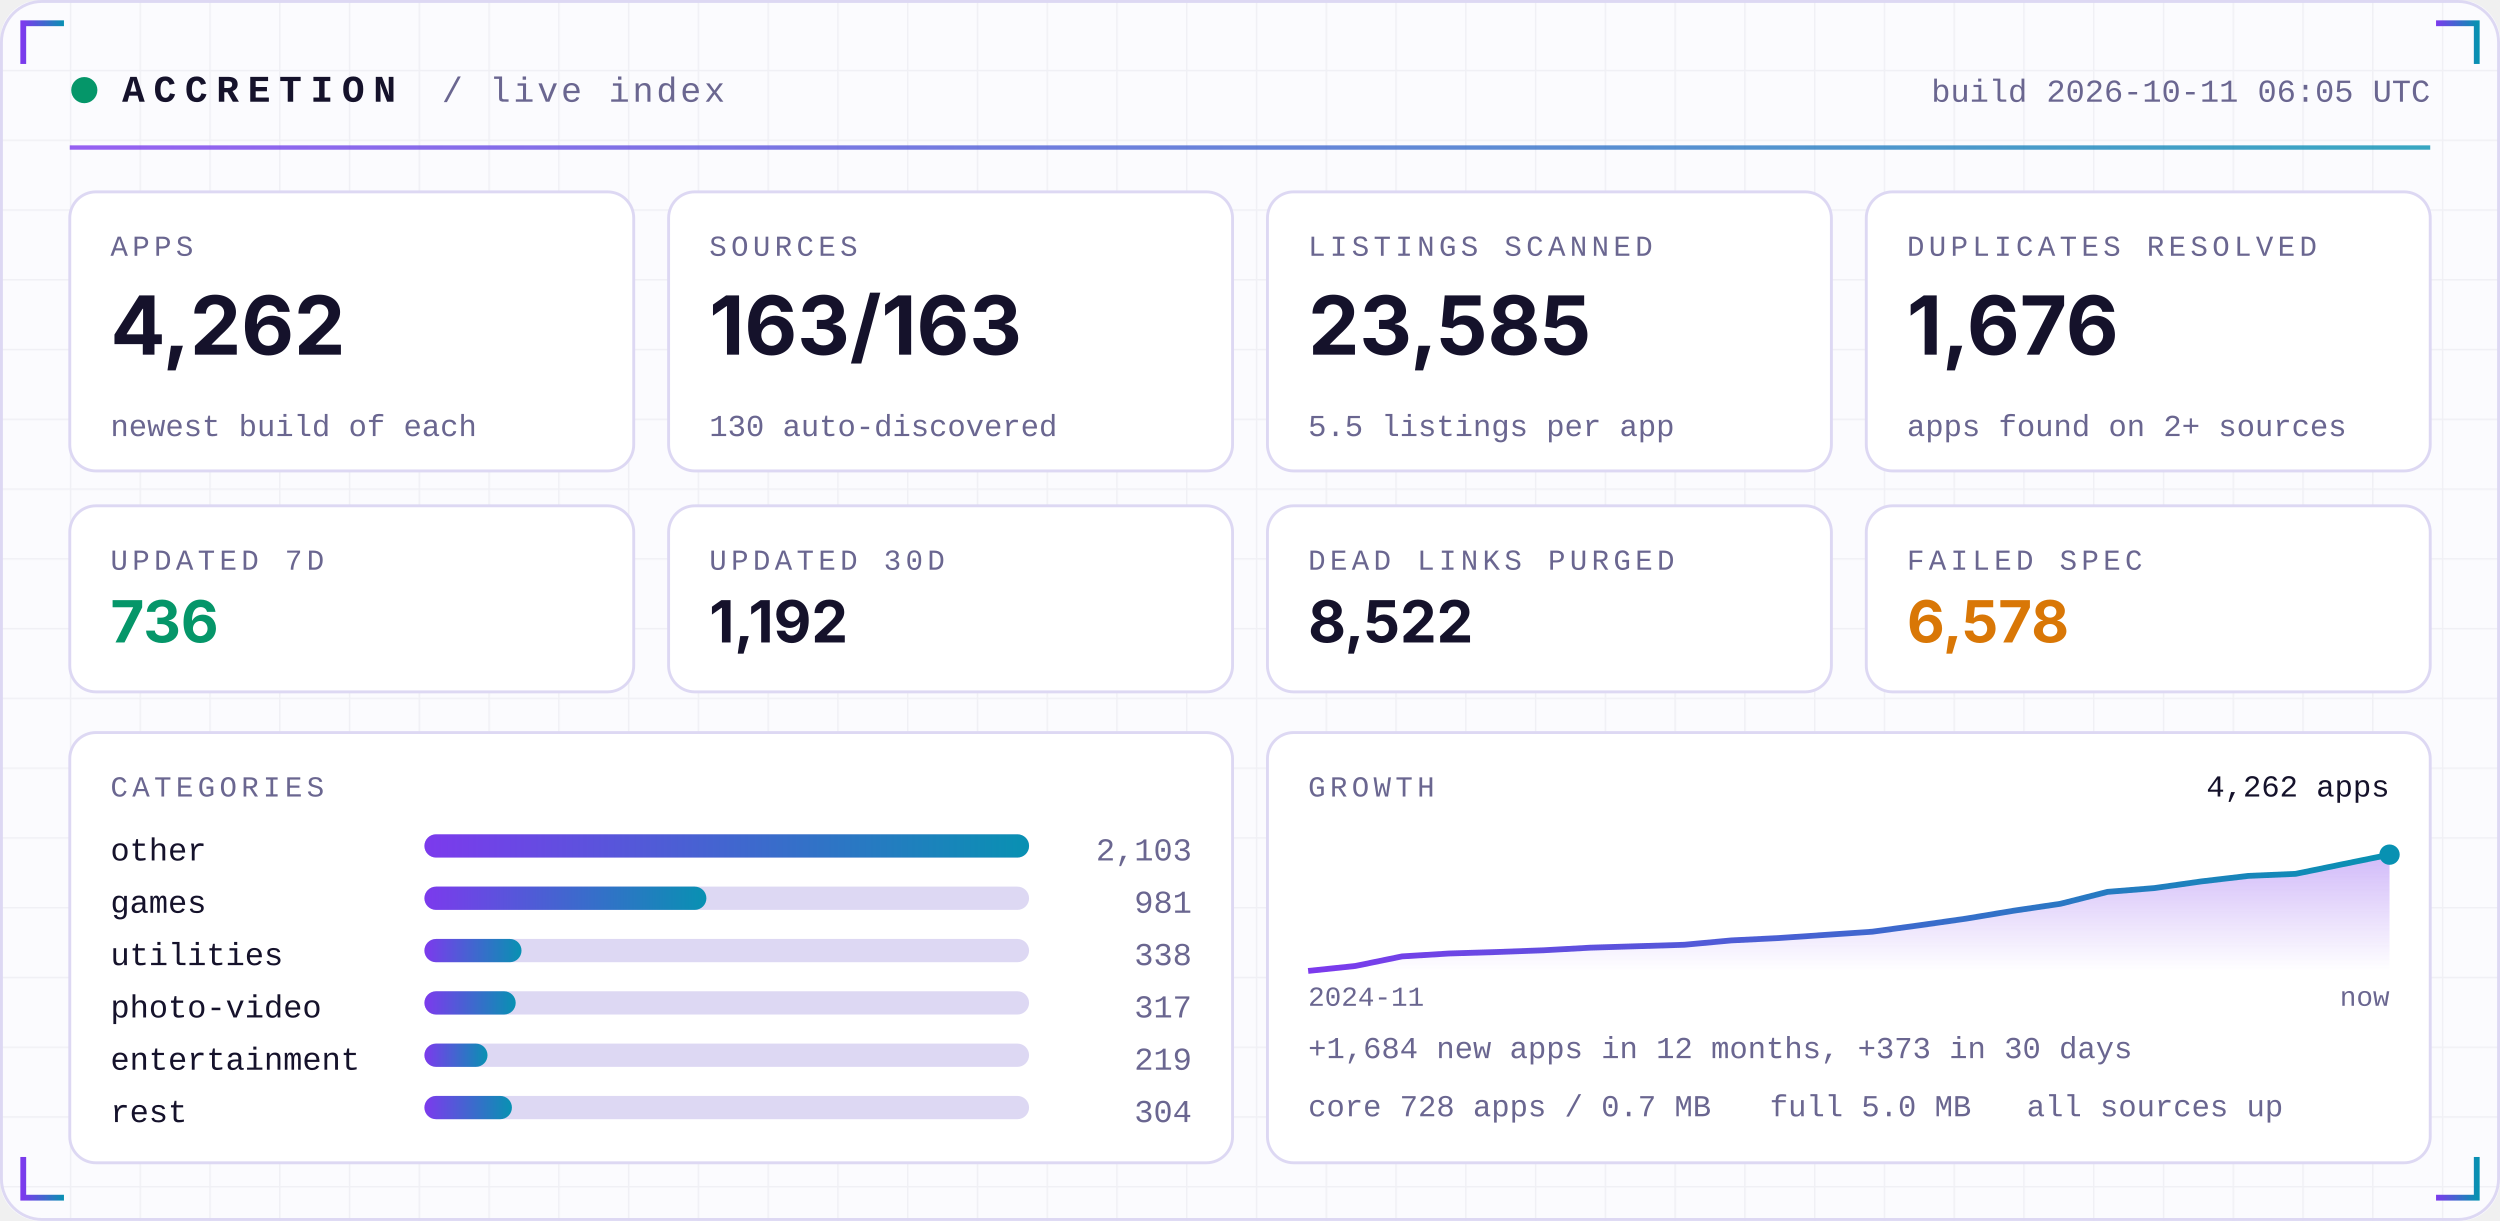
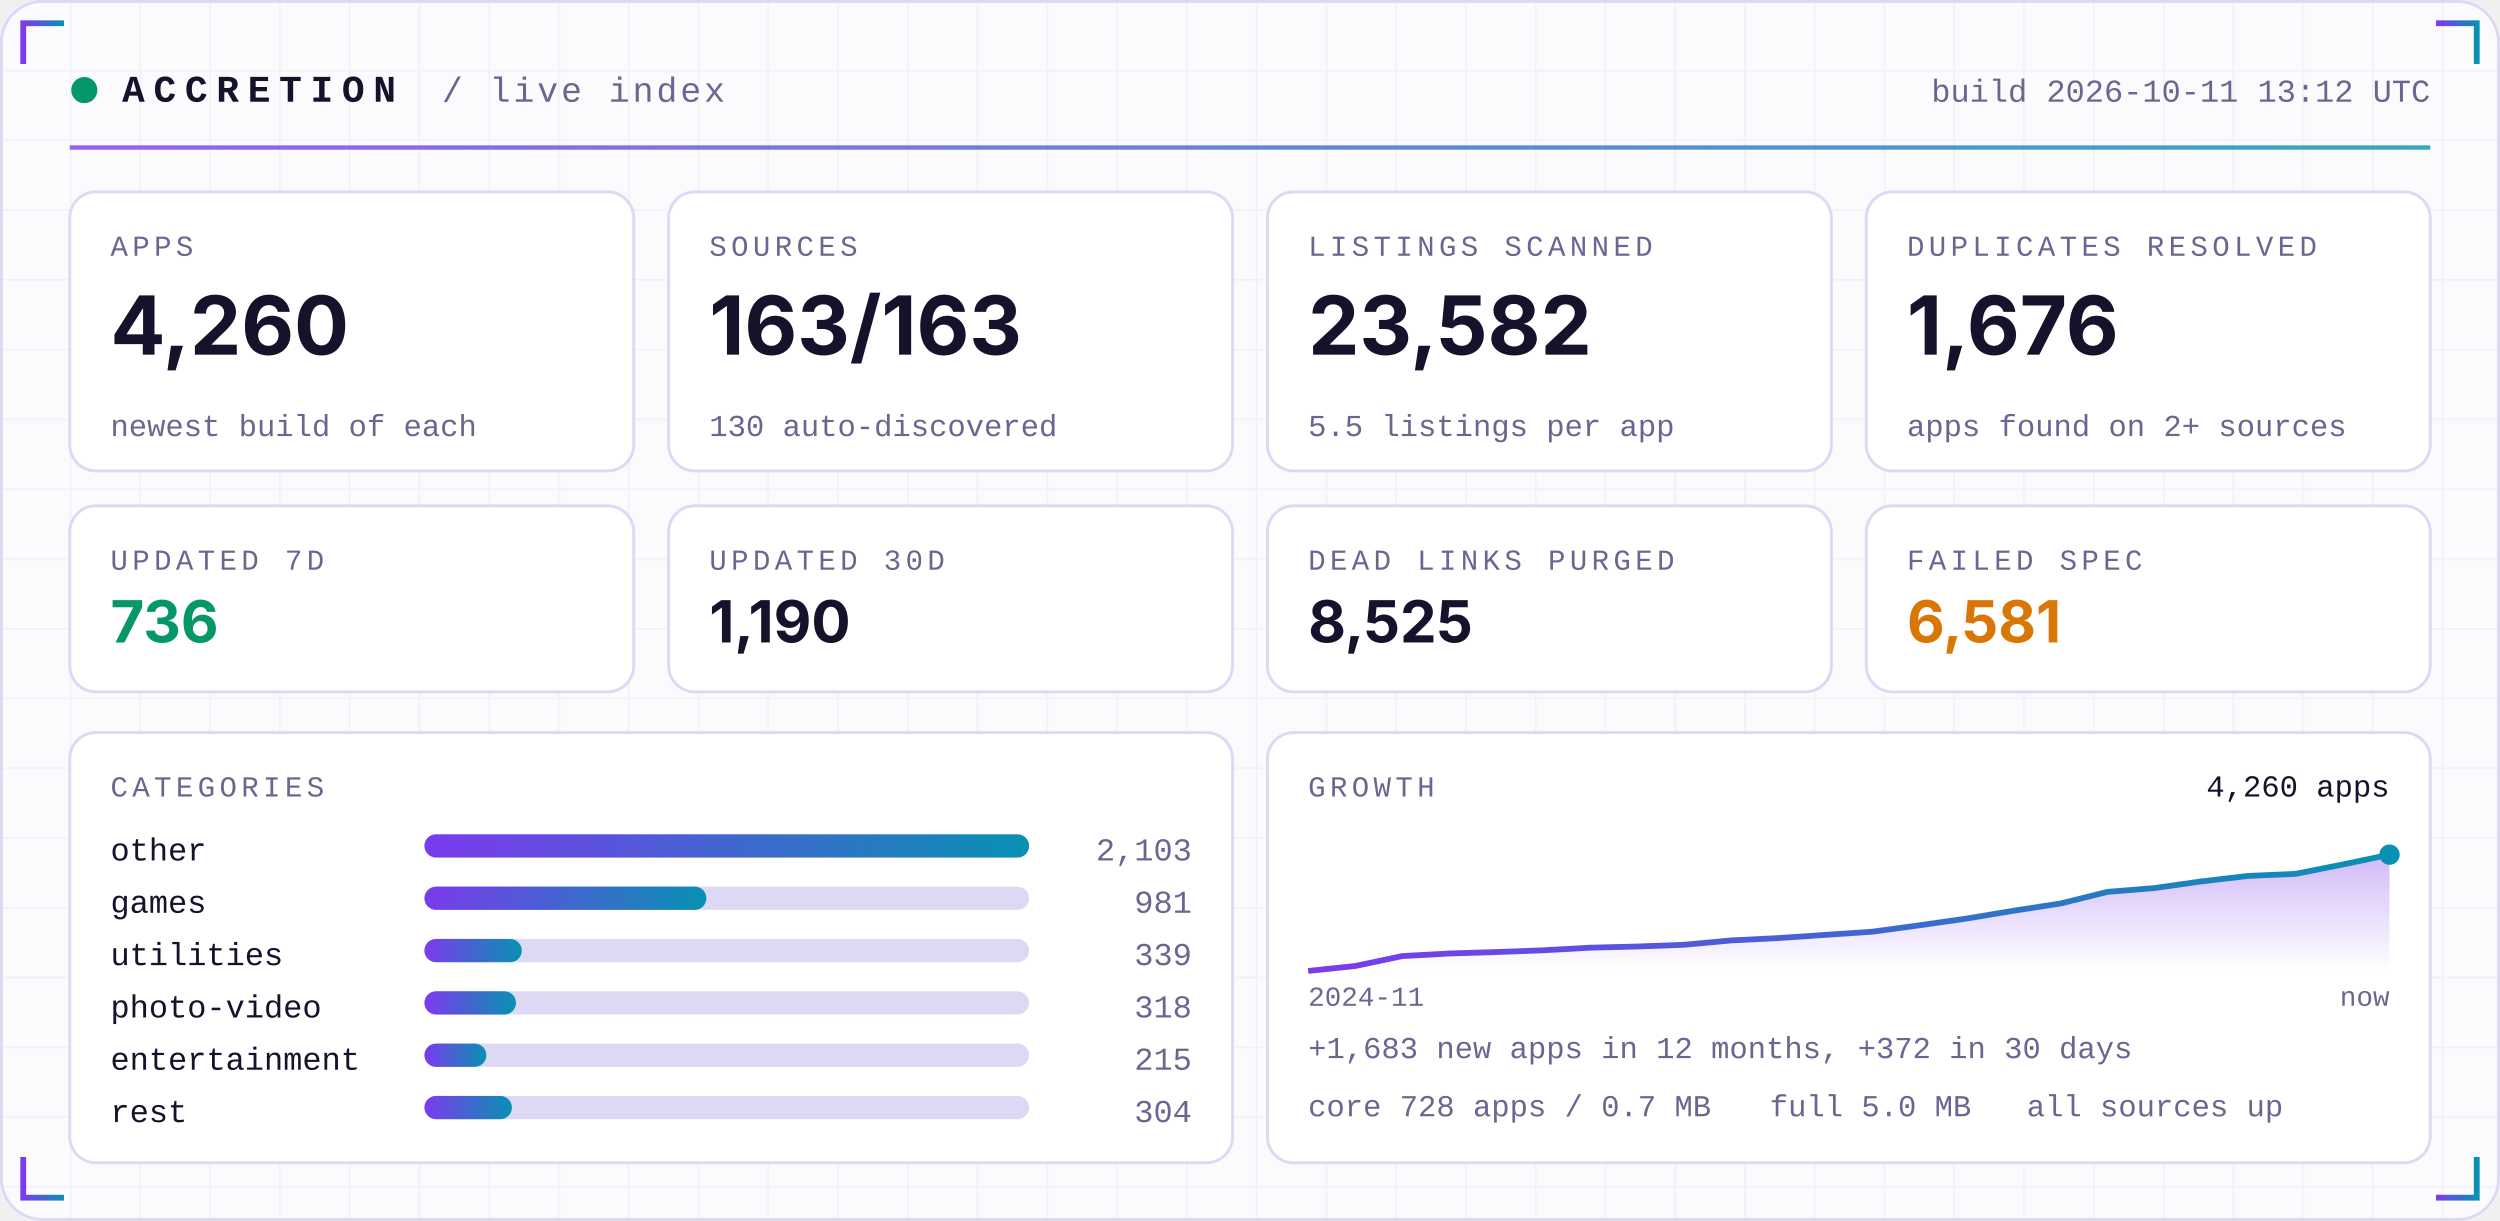
<svg xmlns="http://www.w3.org/2000/svg" width="860" height="420" viewBox="0 0 860 420" role="img">
  <defs>
    <linearGradient id="acc" x1="0" x2="1">
      <stop offset="0" stop-color="#7C3AED" />
      <stop offset="1" stop-color="#0891B2" />
    </linearGradient>
    <linearGradient id="area" x1="0" x2="0" y1="0" y2="1">
      <stop offset="0" stop-color="#7C3AED" stop-opacity="0.35" />
      <stop offset="1" stop-color="#7C3AED" stop-opacity="0" />
    </linearGradient>
    <pattern id="grid" width="24" height="24" patternUnits="userSpaceOnUse">
      <path d="M24 0H0V24" fill="none" stroke="#1E1B4B" stroke-opacity="0.05" />
    </pattern>
  </defs>
  <rect width="860" height="420" rx="14" fill="#FBFBFE" />
  <rect width="860" height="420" rx="14" fill="url(#grid)" />
  <rect x="0.5" y="0.5" width="859" height="419" rx="14" fill="none" stroke="#DDD8F3" />
  <path d="M8 22 V8 H22" stroke="url(#acc)" stroke-width="2" fill="none" />
  <path d="M852 22 V8 H838" stroke="url(#acc)" stroke-width="2" fill="none" />
  <path d="M8 398 V412 H22" stroke="url(#acc)" stroke-width="2" fill="none" />
  <path d="M852 398 V412 H838" stroke="url(#acc)" stroke-width="2" fill="none" />
  <circle cx="29" cy="31" r="4.5" fill="#059669">
    <animate attributeName="opacity" values="1;0.25;1" dur="2.4s" repeatCount="indefinite" />
  </circle>
  <text x="42" y="35" font-family="ui-monospace,SFMono-Regular,Menlo,Consolas,'Liberation Mono',monospace" font-size="13" font-weight="700" fill="#15122B" text-anchor="start" letter-spacing="3">ACCRETION</text>
  <text x="152" y="35" font-family="ui-monospace,SFMono-Regular,Menlo,Consolas,'Liberation Mono',monospace" font-size="12" font-weight="400" fill="#6A6690" text-anchor="start" letter-spacing="1">/ live index</text>
-   <text x="836" y="35" font-family="ui-monospace,SFMono-Regular,Menlo,Consolas,'Liberation Mono',monospace" font-size="11" font-weight="400" fill="#6A6690" text-anchor="end" letter-spacing="0">build 2026-10-11 06:05 UTC</text>
+   <text x="836" y="35" font-family="ui-monospace,SFMono-Regular,Menlo,Consolas,'Liberation Mono',monospace" font-size="11" font-weight="400" fill="#6A6690" text-anchor="end" letter-spacing="0">build 2026-10-11 13:12 UTC</text>
  <rect x="24" y="50" width="812" height="1.5" fill="url(#acc)" opacity="0.8" />
  <rect x="24.0" y="66" width="194.0" height="96" rx="9" fill="#FFFFFF" stroke="#DDD8F3" />
  <text x="38.0" y="88" font-family="ui-monospace,SFMono-Regular,Menlo,Consolas,'Liberation Mono',monospace" font-size="10" font-weight="400" fill="#6A6690" text-anchor="start" letter-spacing="1.5">APPS</text>
-   <text x="38.0" y="122" font-family="-apple-system,BlinkMacSystemFont,'Segoe UI',Inter,Helvetica,Arial,sans-serif" font-size="28" font-weight="700" fill="#15122B" text-anchor="start" letter-spacing="0">4,262</text>
+   <text x="38.0" y="122" font-family="-apple-system,BlinkMacSystemFont,'Segoe UI',Inter,Helvetica,Arial,sans-serif" font-size="28" font-weight="700" fill="#15122B" text-anchor="start" letter-spacing="0">4,260</text>
  <text x="38.0" y="150" font-family="ui-monospace,SFMono-Regular,Menlo,Consolas,'Liberation Mono',monospace" font-size="10.5" font-weight="400" fill="#6A6690" text-anchor="start" letter-spacing="0">newest build of each</text>
  <rect x="230.0" y="66" width="194.0" height="96" rx="9" fill="#FFFFFF" stroke="#DDD8F3" />
  <text x="244.0" y="88" font-family="ui-monospace,SFMono-Regular,Menlo,Consolas,'Liberation Mono',monospace" font-size="10" font-weight="400" fill="#6A6690" text-anchor="start" letter-spacing="1.5">SOURCES</text>
  <text x="244.0" y="122" font-family="-apple-system,BlinkMacSystemFont,'Segoe UI',Inter,Helvetica,Arial,sans-serif" font-size="28" font-weight="700" fill="#15122B" text-anchor="start" letter-spacing="0">163/163</text>
  <text x="244.0" y="150" font-family="ui-monospace,SFMono-Regular,Menlo,Consolas,'Liberation Mono',monospace" font-size="10.5" font-weight="400" fill="#6A6690" text-anchor="start" letter-spacing="0">130 auto-discovered</text>
  <rect x="436.0" y="66" width="194.0" height="96" rx="9" fill="#FFFFFF" stroke="#DDD8F3" />
  <text x="450.0" y="88" font-family="ui-monospace,SFMono-Regular,Menlo,Consolas,'Liberation Mono',monospace" font-size="10" font-weight="400" fill="#6A6690" text-anchor="start" letter-spacing="1.5">LISTINGS SCANNED</text>
-   <text x="450.0" y="122" font-family="-apple-system,BlinkMacSystemFont,'Segoe UI',Inter,Helvetica,Arial,sans-serif" font-size="28" font-weight="700" fill="#15122B" text-anchor="start" letter-spacing="0">23,585</text>
+   <text x="450.0" y="122" font-family="-apple-system,BlinkMacSystemFont,'Segoe UI',Inter,Helvetica,Arial,sans-serif" font-size="28" font-weight="700" fill="#15122B" text-anchor="start" letter-spacing="0">23,582</text>
  <text x="450.0" y="150" font-family="ui-monospace,SFMono-Regular,Menlo,Consolas,'Liberation Mono',monospace" font-size="10.5" font-weight="400" fill="#6A6690" text-anchor="start" letter-spacing="0">5.5 listings per app</text>
  <rect x="642.0" y="66" width="194.0" height="96" rx="9" fill="#FFFFFF" stroke="#DDD8F3" />
  <text x="656.0" y="88" font-family="ui-monospace,SFMono-Regular,Menlo,Consolas,'Liberation Mono',monospace" font-size="10" font-weight="400" fill="#6A6690" text-anchor="start" letter-spacing="1.5">DUPLICATES RESOLVED</text>
  <text x="656.0" y="122" font-family="-apple-system,BlinkMacSystemFont,'Segoe UI',Inter,Helvetica,Arial,sans-serif" font-size="28" font-weight="700" fill="#15122B" text-anchor="start" letter-spacing="0">1,676</text>
  <text x="656.0" y="150" font-family="ui-monospace,SFMono-Regular,Menlo,Consolas,'Liberation Mono',monospace" font-size="10.5" font-weight="400" fill="#6A6690" text-anchor="start" letter-spacing="0">apps found on 2+ sources</text>
  <rect x="24.0" y="174" width="194.0" height="64" rx="9" fill="#FFFFFF" stroke="#DDD8F3" />
  <text x="38.0" y="196" font-family="ui-monospace,SFMono-Regular,Menlo,Consolas,'Liberation Mono',monospace" font-size="10" font-weight="400" fill="#6A6690" text-anchor="start" letter-spacing="1.5">UPDATED 7D</text>
  <text x="38.0" y="221" font-family="-apple-system,BlinkMacSystemFont,'Segoe UI',Inter,Helvetica,Arial,sans-serif" font-size="20" font-weight="700" fill="#059669" text-anchor="start" letter-spacing="0">736</text>
  <rect x="230.0" y="174" width="194.0" height="64" rx="9" fill="#FFFFFF" stroke="#DDD8F3" />
  <text x="244.0" y="196" font-family="ui-monospace,SFMono-Regular,Menlo,Consolas,'Liberation Mono',monospace" font-size="10" font-weight="400" fill="#6A6690" text-anchor="start" letter-spacing="1.5">UPDATED 30D</text>
-   <text x="244.0" y="221" font-family="-apple-system,BlinkMacSystemFont,'Segoe UI',Inter,Helvetica,Arial,sans-serif" font-size="20" font-weight="700" fill="#15122B" text-anchor="start" letter-spacing="0">1,192</text>
+   <text x="244.0" y="221" font-family="-apple-system,BlinkMacSystemFont,'Segoe UI',Inter,Helvetica,Arial,sans-serif" font-size="20" font-weight="700" fill="#15122B" text-anchor="start" letter-spacing="0">1,190</text>
  <rect x="436.0" y="174" width="194.0" height="64" rx="9" fill="#FFFFFF" stroke="#DDD8F3" />
  <text x="450.0" y="196" font-family="ui-monospace,SFMono-Regular,Menlo,Consolas,'Liberation Mono',monospace" font-size="10" font-weight="400" fill="#6A6690" text-anchor="start" letter-spacing="1.5">DEAD LINKS PURGED</text>
-   <text x="450.0" y="221" font-family="-apple-system,BlinkMacSystemFont,'Segoe UI',Inter,Helvetica,Arial,sans-serif" font-size="20" font-weight="700" fill="#15122B" text-anchor="start" letter-spacing="0">8,522</text>
+   <text x="450.0" y="221" font-family="-apple-system,BlinkMacSystemFont,'Segoe UI',Inter,Helvetica,Arial,sans-serif" font-size="20" font-weight="700" fill="#15122B" text-anchor="start" letter-spacing="0">8,525</text>
  <rect x="642.0" y="174" width="194.0" height="64" rx="9" fill="#FFFFFF" stroke="#DDD8F3" />
  <text x="656.0" y="196" font-family="ui-monospace,SFMono-Regular,Menlo,Consolas,'Liberation Mono',monospace" font-size="10" font-weight="400" fill="#6A6690" text-anchor="start" letter-spacing="1.5">FAILED SPEC</text>
-   <text x="656.0" y="221" font-family="-apple-system,BlinkMacSystemFont,'Segoe UI',Inter,Helvetica,Arial,sans-serif" font-size="20" font-weight="700" fill="#D97706" text-anchor="start" letter-spacing="0">6,578</text>
+   <text x="656.0" y="221" font-family="-apple-system,BlinkMacSystemFont,'Segoe UI',Inter,Helvetica,Arial,sans-serif" font-size="20" font-weight="700" fill="#D97706" text-anchor="start" letter-spacing="0">6,581</text>
  <rect x="24" y="252" width="400.0" height="148" rx="9" fill="#FFFFFF" stroke="#DDD8F3" />
  <rect x="436.0" y="252" width="400.0" height="148" rx="9" fill="#FFFFFF" stroke="#DDD8F3" />
  <text x="38" y="274" font-family="ui-monospace,SFMono-Regular,Menlo,Consolas,'Liberation Mono',monospace" font-size="10" font-weight="400" fill="#6A6690" text-anchor="start" letter-spacing="1.5">CATEGORIES</text>
  <text x="38" y="296" font-family="ui-monospace,SFMono-Regular,Menlo,Consolas,'Liberation Mono',monospace" font-size="11" font-weight="400" fill="#15122B" text-anchor="start" letter-spacing="0">other</text>
  <rect x="146" y="287" width="208.0" height="8" rx="4" fill="#DDD8F3" />
  <rect x="146" y="287" width="208.0" height="8" rx="4" fill="url(#acc)" />
  <text x="410.0" y="296" font-family="ui-monospace,SFMono-Regular,Menlo,Consolas,'Liberation Mono',monospace" font-size="11" font-weight="400" fill="#6A6690" text-anchor="end" letter-spacing="0">2,103</text>
  <text x="38" y="314" font-family="ui-monospace,SFMono-Regular,Menlo,Consolas,'Liberation Mono',monospace" font-size="11" font-weight="400" fill="#15122B" text-anchor="start" letter-spacing="0">games</text>
  <rect x="146" y="305" width="208.0" height="8" rx="4" fill="#DDD8F3" />
  <rect x="146" y="305" width="97.0" height="8" rx="4" fill="url(#acc)" />
  <text x="410.0" y="314" font-family="ui-monospace,SFMono-Regular,Menlo,Consolas,'Liberation Mono',monospace" font-size="11" font-weight="400" fill="#6A6690" text-anchor="end" letter-spacing="0">981</text>
  <text x="38" y="332" font-family="ui-monospace,SFMono-Regular,Menlo,Consolas,'Liberation Mono',monospace" font-size="11" font-weight="400" fill="#15122B" text-anchor="start" letter-spacing="0">utilities</text>
  <rect x="146" y="323" width="208.0" height="8" rx="4" fill="#DDD8F3" />
-   <rect x="146" y="323" width="33.4" height="8" rx="4" fill="url(#acc)" />
-   <text x="410.0" y="332" font-family="ui-monospace,SFMono-Regular,Menlo,Consolas,'Liberation Mono',monospace" font-size="11" font-weight="400" fill="#6A6690" text-anchor="end" letter-spacing="0">338</text>
+   <rect x="146" y="323" width="33.5" height="8" rx="4" fill="url(#acc)" />
+   <text x="410.0" y="332" font-family="ui-monospace,SFMono-Regular,Menlo,Consolas,'Liberation Mono',monospace" font-size="11" font-weight="400" fill="#6A6690" text-anchor="end" letter-spacing="0">339</text>
  <text x="38" y="350" font-family="ui-monospace,SFMono-Regular,Menlo,Consolas,'Liberation Mono',monospace" font-size="11" font-weight="400" fill="#15122B" text-anchor="start" letter-spacing="0">photo-video</text>
  <rect x="146" y="341" width="208.0" height="8" rx="4" fill="#DDD8F3" />
-   <rect x="146" y="341" width="31.4" height="8" rx="4" fill="url(#acc)" />
-   <text x="410.0" y="350" font-family="ui-monospace,SFMono-Regular,Menlo,Consolas,'Liberation Mono',monospace" font-size="11" font-weight="400" fill="#6A6690" text-anchor="end" letter-spacing="0">317</text>
+   <rect x="146" y="341" width="31.5" height="8" rx="4" fill="url(#acc)" />
+   <text x="410.0" y="350" font-family="ui-monospace,SFMono-Regular,Menlo,Consolas,'Liberation Mono',monospace" font-size="11" font-weight="400" fill="#6A6690" text-anchor="end" letter-spacing="0">318</text>
  <text x="38" y="368" font-family="ui-monospace,SFMono-Regular,Menlo,Consolas,'Liberation Mono',monospace" font-size="11" font-weight="400" fill="#15122B" text-anchor="start" letter-spacing="0">entertainment</text>
  <rect x="146" y="359" width="208.0" height="8" rx="4" fill="#DDD8F3" />
-   <rect x="146" y="359" width="21.7" height="8" rx="4" fill="url(#acc)" />
-   <text x="410.0" y="368" font-family="ui-monospace,SFMono-Regular,Menlo,Consolas,'Liberation Mono',monospace" font-size="11" font-weight="400" fill="#6A6690" text-anchor="end" letter-spacing="0">219</text>
+   <rect x="146" y="359" width="21.3" height="8" rx="4" fill="url(#acc)" />
+   <text x="410.0" y="368" font-family="ui-monospace,SFMono-Regular,Menlo,Consolas,'Liberation Mono',monospace" font-size="11" font-weight="400" fill="#6A6690" text-anchor="end" letter-spacing="0">215</text>
  <text x="38" y="386" font-family="ui-monospace,SFMono-Regular,Menlo,Consolas,'Liberation Mono',monospace" font-size="11" font-weight="400" fill="#15122B" text-anchor="start" letter-spacing="0">rest</text>
  <rect x="146" y="377" width="208.0" height="8" rx="4" fill="#DDD8F3" />
  <rect x="146" y="377" width="30.1" height="8" rx="4" fill="url(#acc)" />
  <text x="410.0" y="386" font-family="ui-monospace,SFMono-Regular,Menlo,Consolas,'Liberation Mono',monospace" font-size="11" font-weight="400" fill="#6A6690" text-anchor="end" letter-spacing="0">304</text>
  <text x="450.0" y="274" font-family="ui-monospace,SFMono-Regular,Menlo,Consolas,'Liberation Mono',monospace" font-size="10" font-weight="400" fill="#6A6690" text-anchor="start" letter-spacing="1.5">GROWTH</text>
-   <polygon points="450.0,334 450.0,334.0 466.2,332.3 482.3,329.0 498.5,328.0 514.7,327.5 530.9,326.9 547.0,326.0 563.2,325.5 579.4,325.0 595.6,323.5 611.7,322.7 627.9,321.6 644.1,320.5 660.3,318.3 676.4,316.0 692.6,313.3 708.8,310.9 725.0,306.8 741.1,305.5 757.3,303.2 773.5,301.3 789.7,300.6 805.8,297.3 822.0,294.0 822.0,334" fill="url(#area)" />
-   <polyline points="450.0,334.0 466.2,332.3 482.3,329.0 498.5,328.0 514.7,327.5 530.9,326.9 547.0,326.0 563.2,325.5 579.4,325.0 595.6,323.5 611.7,322.7 627.9,321.6 644.1,320.5 660.3,318.3 676.4,316.0 692.6,313.3 708.8,310.9 725.0,306.8 741.1,305.5 757.3,303.2 773.5,301.3 789.7,300.6 805.8,297.3 822.0,294.0" fill="none" stroke="url(#acc)" stroke-width="2" stroke-linejoin="round" />
+   <polygon points="450.0,334 450.0,334.0 466.2,332.3 482.3,328.9 498.5,328.0 514.7,327.5 530.9,326.9 547.0,326.0 563.2,325.6 579.4,325.0 595.6,323.5 611.7,322.7 627.9,321.6 644.1,320.5 660.3,318.3 676.4,316.0 692.6,313.3 708.8,310.8 725.0,306.8 741.1,305.5 757.3,303.2 773.5,301.3 789.7,300.6 805.8,297.4 822.0,294.0 822.0,334" fill="url(#area)" />
+   <polyline points="450.0,334.0 466.2,332.3 482.3,328.9 498.5,328.0 514.7,327.5 530.9,326.9 547.0,326.0 563.2,325.6 579.4,325.0 595.6,323.5 611.7,322.7 627.9,321.6 644.1,320.5 660.3,318.3 676.4,316.0 692.6,313.3 708.8,310.8 725.0,306.8 741.1,305.5 757.3,303.2 773.5,301.3 789.7,300.6 805.8,297.4 822.0,294.0" fill="none" stroke="url(#acc)" stroke-width="2" stroke-linejoin="round" />
  <circle cx="822.0" cy="294.0" r="3.5" fill="#0891B2" />
-   <text x="822.0" y="274" font-family="ui-monospace,SFMono-Regular,Menlo,Consolas,'Liberation Mono',monospace" font-size="10.5" font-weight="400" fill="#15122B" text-anchor="end" letter-spacing="0">4,262 apps</text>
+   <text x="822.0" y="274" font-family="ui-monospace,SFMono-Regular,Menlo,Consolas,'Liberation Mono',monospace" font-size="10.5" font-weight="400" fill="#15122B" text-anchor="end" letter-spacing="0">4,260 apps</text>
  <text x="450.0" y="346" font-family="ui-monospace,SFMono-Regular,Menlo,Consolas,'Liberation Mono',monospace" font-size="9.5" font-weight="400" fill="#6A6690" text-anchor="start" letter-spacing="0">2024-11</text>
  <text x="822.0" y="346" font-family="ui-monospace,SFMono-Regular,Menlo,Consolas,'Liberation Mono',monospace" font-size="9.5" font-weight="400" fill="#6A6690" text-anchor="end" letter-spacing="0">now</text>
-   <text x="450.0" y="364" font-family="ui-monospace,SFMono-Regular,Menlo,Consolas,'Liberation Mono',monospace" font-size="10.5" font-weight="400" fill="#6A6690" text-anchor="start" letter-spacing="0">+1,684 new apps in 12 months, +373 in 30 days</text>
+   <text x="450.0" y="364" font-family="ui-monospace,SFMono-Regular,Menlo,Consolas,'Liberation Mono',monospace" font-size="10.5" font-weight="400" fill="#6A6690" text-anchor="start" letter-spacing="0">+1,683 new apps in 12 months, +372 in 30 days</text>
  <text x="450.0" y="384" font-family="ui-monospace,SFMono-Regular,Menlo,Consolas,'Liberation Mono',monospace" font-size="10.5" font-weight="400" fill="#6A6690" text-anchor="start" letter-spacing="0">core 728 apps / 0.7 MB</text>
  <text x="608.8" y="384" font-family="ui-monospace,SFMono-Regular,Menlo,Consolas,'Liberation Mono',monospace" font-size="10.5" font-weight="400" fill="#6A6690" text-anchor="start" letter-spacing="0">full 5.0 MB</text>
  <text x="697.2" y="384" font-family="ui-monospace,SFMono-Regular,Menlo,Consolas,'Liberation Mono',monospace" font-size="10.5" font-weight="400" fill="#6A6690" text-anchor="start" letter-spacing="0">all sources up</text>
</svg>
